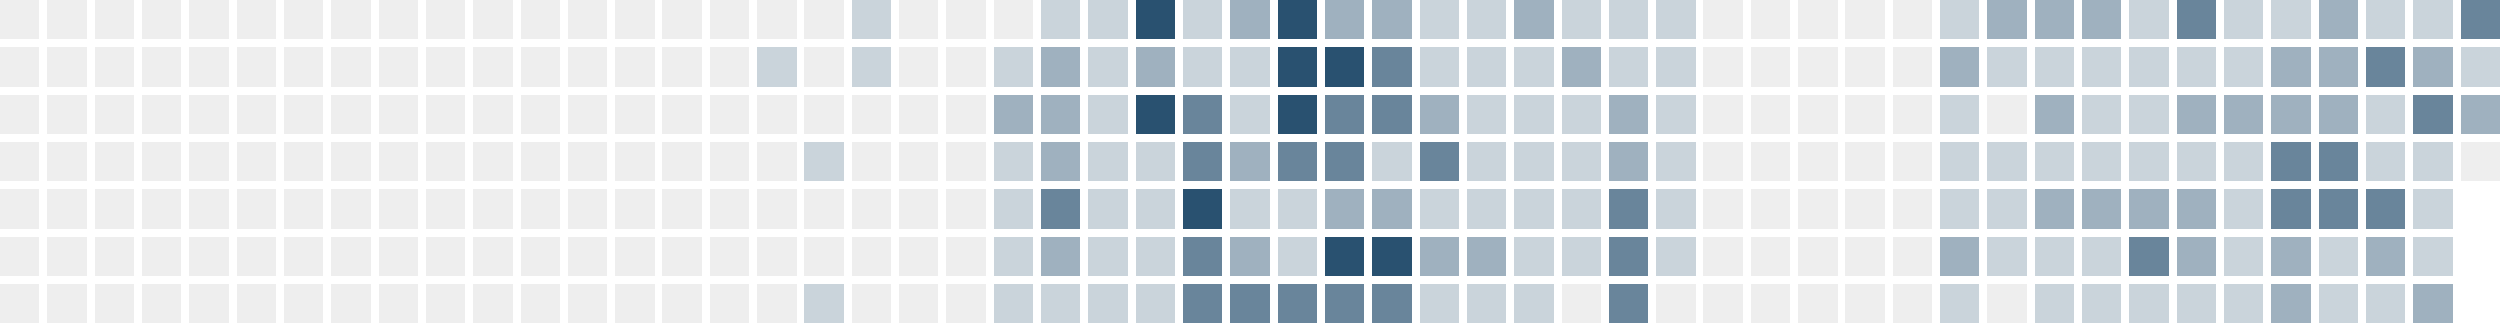
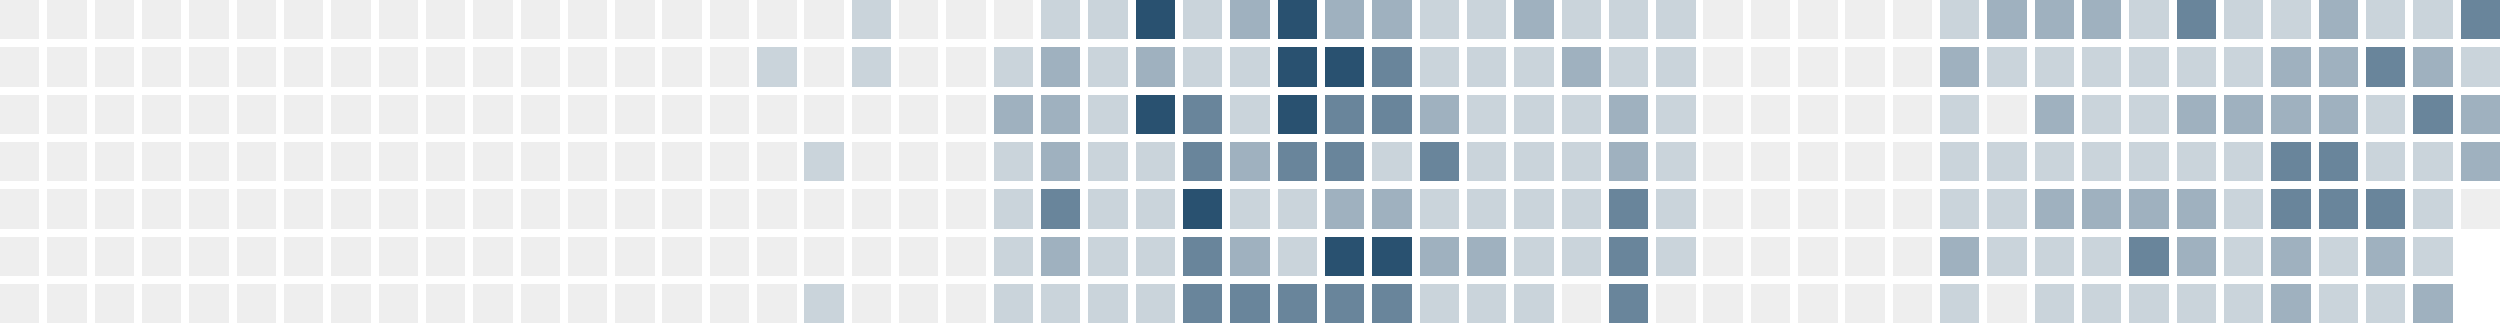
<svg xmlns="http://www.w3.org/2000/svg" version="1.1" width="634.0" height="82.0" viewBox="27.0 20.0 634.0 82.0">
  <rect style="fill:#eeeeee;shape-rendering:crispedges" data-score="0" data-date="2025-06-22" x="27" y="20" width="10" height="10" />
  <rect style="fill:#eeeeee;shape-rendering:crispedges" data-score="0" data-date="2025-06-29" x="39" y="20" width="10" height="10" />
  <rect style="fill:#eeeeee;shape-rendering:crispedges" data-score="0" data-date="2025-07-06" x="51" y="20" width="10" height="10" />
  <rect style="fill:#eeeeee;shape-rendering:crispedges" data-score="0" data-date="2025-07-13" x="63" y="20" width="10" height="10" />
  <rect style="fill:#eeeeee;shape-rendering:crispedges" data-score="0" data-date="2025-07-20" x="75" y="20" width="10" height="10" />
  <rect style="fill:#eeeeee;shape-rendering:crispedges" data-score="0" data-date="2025-07-27" x="87" y="20" width="10" height="10" />
  <rect style="fill:#eeeeee;shape-rendering:crispedges" data-score="0" data-date="2025-08-03" x="99" y="20" width="10" height="10" />
  <rect style="fill:#eeeeee;shape-rendering:crispedges" data-score="0" data-date="2025-08-10" x="111" y="20" width="10" height="10" />
  <rect style="fill:#eeeeee;shape-rendering:crispedges" data-score="0" data-date="2025-08-17" x="123" y="20" width="10" height="10" />
  <rect style="fill:#eeeeee;shape-rendering:crispedges" data-score="0" data-date="2025-08-24" x="135" y="20" width="10" height="10" />
  <rect style="fill:#eeeeee;shape-rendering:crispedges" data-score="0" data-date="2025-08-31" x="147" y="20" width="10" height="10" />
  <rect style="fill:#eeeeee;shape-rendering:crispedges" data-score="0" data-date="2025-09-07" x="159" y="20" width="10" height="10" />
  <rect style="fill:#eeeeee;shape-rendering:crispedges" data-score="0" data-date="2025-09-14" x="171" y="20" width="10" height="10" />
  <rect style="fill:#eeeeee;shape-rendering:crispedges" data-score="0" data-date="2025-09-21" x="183" y="20" width="10" height="10" />
  <rect style="fill:#eeeeee;shape-rendering:crispedges" data-score="0" data-date="2025-09-28" x="195" y="20" width="10" height="10" />
  <rect style="fill:#eeeeee;shape-rendering:crispedges" data-score="0" data-date="2025-10-05" x="207" y="20" width="10" height="10" />
  <rect style="fill:#eeeeee;shape-rendering:crispedges" data-score="0" data-date="2025-10-12" x="219" y="20" width="10" height="10" />
  <rect style="fill:#eeeeee;shape-rendering:crispedges" data-score="0" data-date="2025-10-19" x="231" y="20" width="10" height="10" />
  <rect style="fill:#cad4db;shape-rendering:crispedges" data-score="1" data-date="2025-10-26" x="243" y="20" width="10" height="10" />
  <rect style="fill:#eeeeee;shape-rendering:crispedges" data-score="0" data-date="2025-11-02" x="255" y="20" width="10" height="10" />
  <rect style="fill:#eeeeee;shape-rendering:crispedges" data-score="0" data-date="2025-11-09" x="267" y="20" width="10" height="10" />
  <rect style="fill:#eeeeee;shape-rendering:crispedges" data-score="0" data-date="2025-11-16" x="279" y="20" width="10" height="10" />
  <rect style="fill:#cad4db;shape-rendering:crispedges" data-score="1" data-date="2025-11-23" x="291" y="20" width="10" height="10" />
  <rect style="fill:#cad4db;shape-rendering:crispedges" data-score="1" data-date="2025-11-30" x="303" y="20" width="10" height="10" />
  <rect style="fill:#295170;shape-rendering:crispedges" data-score="4" data-date="2025-12-07" x="315" y="20" width="10" height="10" />
  <rect style="fill:#cad4db;shape-rendering:crispedges" data-score="1" data-date="2025-12-14" x="327" y="20" width="10" height="10" />
  <rect style="fill:#9fb1bf;shape-rendering:crispedges" data-score="2" data-date="2025-12-21" x="339" y="20" width="10" height="10" />
  <rect style="fill:#295170;shape-rendering:crispedges" data-score="4" data-date="2025-12-28" x="351" y="20" width="10" height="10" />
  <rect style="fill:#9fb1bf;shape-rendering:crispedges" data-score="2" data-date="2026-01-04" x="363" y="20" width="10" height="10" />
  <rect style="fill:#9fb1bf;shape-rendering:crispedges" data-score="2" data-date="2026-01-11" x="375" y="20" width="10" height="10" />
  <rect style="fill:#cad4db;shape-rendering:crispedges" data-score="1" data-date="2026-01-18" x="387" y="20" width="10" height="10" />
  <rect style="fill:#cad4db;shape-rendering:crispedges" data-score="1" data-date="2026-01-25" x="399" y="20" width="10" height="10" />
  <rect style="fill:#9fb1bf;shape-rendering:crispedges" data-score="2" data-date="2026-02-01" x="411" y="20" width="10" height="10" />
  <rect style="fill:#cad4db;shape-rendering:crispedges" data-score="1" data-date="2026-02-08" x="423" y="20" width="10" height="10" />
  <rect style="fill:#cad4db;shape-rendering:crispedges" data-score="1" data-date="2026-02-15" x="435" y="20" width="10" height="10" />
  <rect style="fill:#cad4db;shape-rendering:crispedges" data-score="1" data-date="2026-02-22" x="447" y="20" width="10" height="10" />
  <rect style="fill:#eeeeee;shape-rendering:crispedges" data-score="0" data-date="2026-03-01" x="459" y="20" width="10" height="10" />
  <rect style="fill:#eeeeee;shape-rendering:crispedges" data-score="0" data-date="2026-03-08" x="471" y="20" width="10" height="10" />
  <rect style="fill:#eeeeee;shape-rendering:crispedges" data-score="0" data-date="2026-03-15" x="483" y="20" width="10" height="10" />
  <rect style="fill:#eeeeee;shape-rendering:crispedges" data-score="0" data-date="2026-03-22" x="495" y="20" width="10" height="10" />
  <rect style="fill:#eeeeee;shape-rendering:crispedges" data-score="0" data-date="2026-03-29" x="507" y="20" width="10" height="10" />
  <rect style="fill:#cad4db;shape-rendering:crispedges" data-score="1" data-date="2026-04-05" x="519" y="20" width="10" height="10" />
  <rect style="fill:#9fb1bf;shape-rendering:crispedges" data-score="2" data-date="2026-04-12" x="531" y="20" width="10" height="10" />
  <rect style="fill:#9fb1bf;shape-rendering:crispedges" data-score="2" data-date="2026-04-19" x="543" y="20" width="10" height="10" />
  <rect style="fill:#9fb1bf;shape-rendering:crispedges" data-score="2" data-date="2026-04-26" x="555" y="20" width="10" height="10" />
  <rect style="fill:#cad4db;shape-rendering:crispedges" data-score="1" data-date="2026-05-03" x="567" y="20" width="10" height="10" />
  <rect style="fill:#69859b;shape-rendering:crispedges" data-score="3" data-date="2026-05-10" x="579" y="20" width="10" height="10" />
  <rect style="fill:#cad4db;shape-rendering:crispedges" data-score="1" data-date="2026-05-17" x="591" y="20" width="10" height="10" />
  <rect style="fill:#cad4db;shape-rendering:crispedges" data-score="1" data-date="2026-05-24" x="603" y="20" width="10" height="10" />
  <rect style="fill:#9fb1bf;shape-rendering:crispedges" data-score="2" data-date="2026-05-31" x="615" y="20" width="10" height="10" />
  <rect style="fill:#cad4db;shape-rendering:crispedges" data-score="1" data-date="2026-06-07" x="627" y="20" width="10" height="10" />
  <rect style="fill:#cad4db;shape-rendering:crispedges" data-score="1" data-date="2026-06-14" x="639" y="20" width="10" height="10" />
  <rect style="fill:#69859b;shape-rendering:crispedges" data-score="3" data-date="2026-06-21" x="651" y="20" width="10" height="10" />
  <rect style="fill:#eeeeee;shape-rendering:crispedges" data-score="0" data-date="2025-06-23" x="27" y="32" width="10" height="10" />
  <rect style="fill:#eeeeee;shape-rendering:crispedges" data-score="0" data-date="2025-06-30" x="39" y="32" width="10" height="10" />
  <rect style="fill:#eeeeee;shape-rendering:crispedges" data-score="0" data-date="2025-07-07" x="51" y="32" width="10" height="10" />
  <rect style="fill:#eeeeee;shape-rendering:crispedges" data-score="0" data-date="2025-07-14" x="63" y="32" width="10" height="10" />
  <rect style="fill:#eeeeee;shape-rendering:crispedges" data-score="0" data-date="2025-07-21" x="75" y="32" width="10" height="10" />
  <rect style="fill:#eeeeee;shape-rendering:crispedges" data-score="0" data-date="2025-07-28" x="87" y="32" width="10" height="10" />
  <rect style="fill:#eeeeee;shape-rendering:crispedges" data-score="0" data-date="2025-08-04" x="99" y="32" width="10" height="10" />
  <rect style="fill:#eeeeee;shape-rendering:crispedges" data-score="0" data-date="2025-08-11" x="111" y="32" width="10" height="10" />
  <rect style="fill:#eeeeee;shape-rendering:crispedges" data-score="0" data-date="2025-08-18" x="123" y="32" width="10" height="10" />
  <rect style="fill:#eeeeee;shape-rendering:crispedges" data-score="0" data-date="2025-08-25" x="135" y="32" width="10" height="10" />
  <rect style="fill:#eeeeee;shape-rendering:crispedges" data-score="0" data-date="2025-09-01" x="147" y="32" width="10" height="10" />
  <rect style="fill:#eeeeee;shape-rendering:crispedges" data-score="0" data-date="2025-09-08" x="159" y="32" width="10" height="10" />
  <rect style="fill:#eeeeee;shape-rendering:crispedges" data-score="0" data-date="2025-09-15" x="171" y="32" width="10" height="10" />
  <rect style="fill:#eeeeee;shape-rendering:crispedges" data-score="0" data-date="2025-09-22" x="183" y="32" width="10" height="10" />
  <rect style="fill:#eeeeee;shape-rendering:crispedges" data-score="0" data-date="2025-09-29" x="195" y="32" width="10" height="10" />
  <rect style="fill:#eeeeee;shape-rendering:crispedges" data-score="0" data-date="2025-10-06" x="207" y="32" width="10" height="10" />
  <rect style="fill:#cad4db;shape-rendering:crispedges" data-score="1" data-date="2025-10-13" x="219" y="32" width="10" height="10" />
  <rect style="fill:#eeeeee;shape-rendering:crispedges" data-score="0" data-date="2025-10-20" x="231" y="32" width="10" height="10" />
  <rect style="fill:#cad4db;shape-rendering:crispedges" data-score="1" data-date="2025-10-27" x="243" y="32" width="10" height="10" />
  <rect style="fill:#eeeeee;shape-rendering:crispedges" data-score="0" data-date="2025-11-03" x="255" y="32" width="10" height="10" />
  <rect style="fill:#eeeeee;shape-rendering:crispedges" data-score="0" data-date="2025-11-10" x="267" y="32" width="10" height="10" />
  <rect style="fill:#cad4db;shape-rendering:crispedges" data-score="1" data-date="2025-11-17" x="279" y="32" width="10" height="10" />
  <rect style="fill:#9fb1bf;shape-rendering:crispedges" data-score="2" data-date="2025-11-24" x="291" y="32" width="10" height="10" />
  <rect style="fill:#cad4db;shape-rendering:crispedges" data-score="1" data-date="2025-12-01" x="303" y="32" width="10" height="10" />
  <rect style="fill:#9fb1bf;shape-rendering:crispedges" data-score="2" data-date="2025-12-08" x="315" y="32" width="10" height="10" />
  <rect style="fill:#cad4db;shape-rendering:crispedges" data-score="1" data-date="2025-12-15" x="327" y="32" width="10" height="10" />
  <rect style="fill:#cad4db;shape-rendering:crispedges" data-score="1" data-date="2025-12-22" x="339" y="32" width="10" height="10" />
  <rect style="fill:#295170;shape-rendering:crispedges" data-score="4" data-date="2025-12-29" x="351" y="32" width="10" height="10" />
  <rect style="fill:#295170;shape-rendering:crispedges" data-score="4" data-date="2026-01-05" x="363" y="32" width="10" height="10" />
  <rect style="fill:#69859b;shape-rendering:crispedges" data-score="3" data-date="2026-01-12" x="375" y="32" width="10" height="10" />
  <rect style="fill:#cad4db;shape-rendering:crispedges" data-score="1" data-date="2026-01-19" x="387" y="32" width="10" height="10" />
  <rect style="fill:#cad4db;shape-rendering:crispedges" data-score="1" data-date="2026-01-26" x="399" y="32" width="10" height="10" />
  <rect style="fill:#cad4db;shape-rendering:crispedges" data-score="1" data-date="2026-02-02" x="411" y="32" width="10" height="10" />
  <rect style="fill:#9fb1bf;shape-rendering:crispedges" data-score="2" data-date="2026-02-09" x="423" y="32" width="10" height="10" />
  <rect style="fill:#cad4db;shape-rendering:crispedges" data-score="1" data-date="2026-02-16" x="435" y="32" width="10" height="10" />
  <rect style="fill:#cad4db;shape-rendering:crispedges" data-score="1" data-date="2026-02-23" x="447" y="32" width="10" height="10" />
  <rect style="fill:#eeeeee;shape-rendering:crispedges" data-score="0" data-date="2026-03-02" x="459" y="32" width="10" height="10" />
  <rect style="fill:#eeeeee;shape-rendering:crispedges" data-score="0" data-date="2026-03-09" x="471" y="32" width="10" height="10" />
  <rect style="fill:#eeeeee;shape-rendering:crispedges" data-score="0" data-date="2026-03-16" x="483" y="32" width="10" height="10" />
  <rect style="fill:#eeeeee;shape-rendering:crispedges" data-score="0" data-date="2026-03-23" x="495" y="32" width="10" height="10" />
  <rect style="fill:#eeeeee;shape-rendering:crispedges" data-score="0" data-date="2026-03-30" x="507" y="32" width="10" height="10" />
  <rect style="fill:#9fb1bf;shape-rendering:crispedges" data-score="2" data-date="2026-04-06" x="519" y="32" width="10" height="10" />
  <rect style="fill:#cad4db;shape-rendering:crispedges" data-score="1" data-date="2026-04-13" x="531" y="32" width="10" height="10" />
  <rect style="fill:#cad4db;shape-rendering:crispedges" data-score="1" data-date="2026-04-20" x="543" y="32" width="10" height="10" />
  <rect style="fill:#cad4db;shape-rendering:crispedges" data-score="1" data-date="2026-04-27" x="555" y="32" width="10" height="10" />
  <rect style="fill:#cad4db;shape-rendering:crispedges" data-score="1" data-date="2026-05-04" x="567" y="32" width="10" height="10" />
  <rect style="fill:#cad4db;shape-rendering:crispedges" data-score="1" data-date="2026-05-11" x="579" y="32" width="10" height="10" />
  <rect style="fill:#cad4db;shape-rendering:crispedges" data-score="1" data-date="2026-05-18" x="591" y="32" width="10" height="10" />
  <rect style="fill:#9fb1bf;shape-rendering:crispedges" data-score="2" data-date="2026-05-25" x="603" y="32" width="10" height="10" />
  <rect style="fill:#9fb1bf;shape-rendering:crispedges" data-score="2" data-date="2026-06-01" x="615" y="32" width="10" height="10" />
  <rect style="fill:#69859b;shape-rendering:crispedges" data-score="3" data-date="2026-06-08" x="627" y="32" width="10" height="10" />
  <rect style="fill:#9fb1bf;shape-rendering:crispedges" data-score="2" data-date="2026-06-15" x="639" y="32" width="10" height="10" />
  <rect style="fill:#cad4db;shape-rendering:crispedges" data-score="1" data-date="2026-06-22" x="651" y="32" width="10" height="10" />
  <rect style="fill:#eeeeee;shape-rendering:crispedges" data-score="0" data-date="2025-06-24" x="27" y="44" width="10" height="10" />
  <rect style="fill:#eeeeee;shape-rendering:crispedges" data-score="0" data-date="2025-07-01" x="39" y="44" width="10" height="10" />
  <rect style="fill:#eeeeee;shape-rendering:crispedges" data-score="0" data-date="2025-07-08" x="51" y="44" width="10" height="10" />
  <rect style="fill:#eeeeee;shape-rendering:crispedges" data-score="0" data-date="2025-07-15" x="63" y="44" width="10" height="10" />
  <rect style="fill:#eeeeee;shape-rendering:crispedges" data-score="0" data-date="2025-07-22" x="75" y="44" width="10" height="10" />
  <rect style="fill:#eeeeee;shape-rendering:crispedges" data-score="0" data-date="2025-07-29" x="87" y="44" width="10" height="10" />
  <rect style="fill:#eeeeee;shape-rendering:crispedges" data-score="0" data-date="2025-08-05" x="99" y="44" width="10" height="10" />
  <rect style="fill:#eeeeee;shape-rendering:crispedges" data-score="0" data-date="2025-08-12" x="111" y="44" width="10" height="10" />
  <rect style="fill:#eeeeee;shape-rendering:crispedges" data-score="0" data-date="2025-08-19" x="123" y="44" width="10" height="10" />
  <rect style="fill:#eeeeee;shape-rendering:crispedges" data-score="0" data-date="2025-08-26" x="135" y="44" width="10" height="10" />
  <rect style="fill:#eeeeee;shape-rendering:crispedges" data-score="0" data-date="2025-09-02" x="147" y="44" width="10" height="10" />
  <rect style="fill:#eeeeee;shape-rendering:crispedges" data-score="0" data-date="2025-09-09" x="159" y="44" width="10" height="10" />
  <rect style="fill:#eeeeee;shape-rendering:crispedges" data-score="0" data-date="2025-09-16" x="171" y="44" width="10" height="10" />
  <rect style="fill:#eeeeee;shape-rendering:crispedges" data-score="0" data-date="2025-09-23" x="183" y="44" width="10" height="10" />
  <rect style="fill:#eeeeee;shape-rendering:crispedges" data-score="0" data-date="2025-09-30" x="195" y="44" width="10" height="10" />
  <rect style="fill:#eeeeee;shape-rendering:crispedges" data-score="0" data-date="2025-10-07" x="207" y="44" width="10" height="10" />
  <rect style="fill:#eeeeee;shape-rendering:crispedges" data-score="0" data-date="2025-10-14" x="219" y="44" width="10" height="10" />
  <rect style="fill:#eeeeee;shape-rendering:crispedges" data-score="0" data-date="2025-10-21" x="231" y="44" width="10" height="10" />
  <rect style="fill:#eeeeee;shape-rendering:crispedges" data-score="0" data-date="2025-10-28" x="243" y="44" width="10" height="10" />
  <rect style="fill:#eeeeee;shape-rendering:crispedges" data-score="0" data-date="2025-11-04" x="255" y="44" width="10" height="10" />
  <rect style="fill:#eeeeee;shape-rendering:crispedges" data-score="0" data-date="2025-11-11" x="267" y="44" width="10" height="10" />
  <rect style="fill:#9fb1bf;shape-rendering:crispedges" data-score="2" data-date="2025-11-18" x="279" y="44" width="10" height="10" />
  <rect style="fill:#9fb1bf;shape-rendering:crispedges" data-score="2" data-date="2025-11-25" x="291" y="44" width="10" height="10" />
  <rect style="fill:#cad4db;shape-rendering:crispedges" data-score="1" data-date="2025-12-02" x="303" y="44" width="10" height="10" />
  <rect style="fill:#295170;shape-rendering:crispedges" data-score="4" data-date="2025-12-09" x="315" y="44" width="10" height="10" />
  <rect style="fill:#69859b;shape-rendering:crispedges" data-score="3" data-date="2025-12-16" x="327" y="44" width="10" height="10" />
  <rect style="fill:#cad4db;shape-rendering:crispedges" data-score="1" data-date="2025-12-23" x="339" y="44" width="10" height="10" />
  <rect style="fill:#295170;shape-rendering:crispedges" data-score="4" data-date="2025-12-30" x="351" y="44" width="10" height="10" />
  <rect style="fill:#69859b;shape-rendering:crispedges" data-score="3" data-date="2026-01-06" x="363" y="44" width="10" height="10" />
  <rect style="fill:#69859b;shape-rendering:crispedges" data-score="3" data-date="2026-01-13" x="375" y="44" width="10" height="10" />
  <rect style="fill:#9fb1bf;shape-rendering:crispedges" data-score="2" data-date="2026-01-20" x="387" y="44" width="10" height="10" />
  <rect style="fill:#cad4db;shape-rendering:crispedges" data-score="1" data-date="2026-01-27" x="399" y="44" width="10" height="10" />
  <rect style="fill:#cad4db;shape-rendering:crispedges" data-score="1" data-date="2026-02-03" x="411" y="44" width="10" height="10" />
  <rect style="fill:#cad4db;shape-rendering:crispedges" data-score="1" data-date="2026-02-10" x="423" y="44" width="10" height="10" />
  <rect style="fill:#9fb1bf;shape-rendering:crispedges" data-score="2" data-date="2026-02-17" x="435" y="44" width="10" height="10" />
  <rect style="fill:#cad4db;shape-rendering:crispedges" data-score="1" data-date="2026-02-24" x="447" y="44" width="10" height="10" />
  <rect style="fill:#eeeeee;shape-rendering:crispedges" data-score="0" data-date="2026-03-03" x="459" y="44" width="10" height="10" />
  <rect style="fill:#eeeeee;shape-rendering:crispedges" data-score="0" data-date="2026-03-10" x="471" y="44" width="10" height="10" />
  <rect style="fill:#eeeeee;shape-rendering:crispedges" data-score="0" data-date="2026-03-17" x="483" y="44" width="10" height="10" />
  <rect style="fill:#eeeeee;shape-rendering:crispedges" data-score="0" data-date="2026-03-24" x="495" y="44" width="10" height="10" />
  <rect style="fill:#eeeeee;shape-rendering:crispedges" data-score="0" data-date="2026-03-31" x="507" y="44" width="10" height="10" />
  <rect style="fill:#cad4db;shape-rendering:crispedges" data-score="1" data-date="2026-04-07" x="519" y="44" width="10" height="10" />
  <rect style="fill:#eeeeee;shape-rendering:crispedges" data-score="0" data-date="2026-04-14" x="531" y="44" width="10" height="10" />
  <rect style="fill:#9fb1bf;shape-rendering:crispedges" data-score="2" data-date="2026-04-21" x="543" y="44" width="10" height="10" />
  <rect style="fill:#cad4db;shape-rendering:crispedges" data-score="1" data-date="2026-04-28" x="555" y="44" width="10" height="10" />
  <rect style="fill:#cad4db;shape-rendering:crispedges" data-score="1" data-date="2026-05-05" x="567" y="44" width="10" height="10" />
  <rect style="fill:#9fb1bf;shape-rendering:crispedges" data-score="2" data-date="2026-05-12" x="579" y="44" width="10" height="10" />
  <rect style="fill:#9fb1bf;shape-rendering:crispedges" data-score="2" data-date="2026-05-19" x="591" y="44" width="10" height="10" />
  <rect style="fill:#9fb1bf;shape-rendering:crispedges" data-score="2" data-date="2026-05-26" x="603" y="44" width="10" height="10" />
  <rect style="fill:#9fb1bf;shape-rendering:crispedges" data-score="2" data-date="2026-06-02" x="615" y="44" width="10" height="10" />
  <rect style="fill:#cad4db;shape-rendering:crispedges" data-score="1" data-date="2026-06-09" x="627" y="44" width="10" height="10" />
  <rect style="fill:#69859b;shape-rendering:crispedges" data-score="3" data-date="2026-06-16" x="639" y="44" width="10" height="10" />
  <rect style="fill:#9fb1bf;shape-rendering:crispedges" data-score="2" data-date="2026-06-23" x="651" y="44" width="10" height="10" />
  <rect style="fill:#eeeeee;shape-rendering:crispedges" data-score="0" data-date="2025-06-25" x="27" y="56" width="10" height="10" />
  <rect style="fill:#eeeeee;shape-rendering:crispedges" data-score="0" data-date="2025-07-02" x="39" y="56" width="10" height="10" />
  <rect style="fill:#eeeeee;shape-rendering:crispedges" data-score="0" data-date="2025-07-09" x="51" y="56" width="10" height="10" />
  <rect style="fill:#eeeeee;shape-rendering:crispedges" data-score="0" data-date="2025-07-16" x="63" y="56" width="10" height="10" />
  <rect style="fill:#eeeeee;shape-rendering:crispedges" data-score="0" data-date="2025-07-23" x="75" y="56" width="10" height="10" />
  <rect style="fill:#eeeeee;shape-rendering:crispedges" data-score="0" data-date="2025-07-30" x="87" y="56" width="10" height="10" />
  <rect style="fill:#eeeeee;shape-rendering:crispedges" data-score="0" data-date="2025-08-06" x="99" y="56" width="10" height="10" />
  <rect style="fill:#eeeeee;shape-rendering:crispedges" data-score="0" data-date="2025-08-13" x="111" y="56" width="10" height="10" />
  <rect style="fill:#eeeeee;shape-rendering:crispedges" data-score="0" data-date="2025-08-20" x="123" y="56" width="10" height="10" />
  <rect style="fill:#eeeeee;shape-rendering:crispedges" data-score="0" data-date="2025-08-27" x="135" y="56" width="10" height="10" />
  <rect style="fill:#eeeeee;shape-rendering:crispedges" data-score="0" data-date="2025-09-03" x="147" y="56" width="10" height="10" />
  <rect style="fill:#eeeeee;shape-rendering:crispedges" data-score="0" data-date="2025-09-10" x="159" y="56" width="10" height="10" />
  <rect style="fill:#eeeeee;shape-rendering:crispedges" data-score="0" data-date="2025-09-17" x="171" y="56" width="10" height="10" />
  <rect style="fill:#eeeeee;shape-rendering:crispedges" data-score="0" data-date="2025-09-24" x="183" y="56" width="10" height="10" />
  <rect style="fill:#eeeeee;shape-rendering:crispedges" data-score="0" data-date="2025-10-01" x="195" y="56" width="10" height="10" />
  <rect style="fill:#eeeeee;shape-rendering:crispedges" data-score="0" data-date="2025-10-08" x="207" y="56" width="10" height="10" />
  <rect style="fill:#eeeeee;shape-rendering:crispedges" data-score="0" data-date="2025-10-15" x="219" y="56" width="10" height="10" />
  <rect style="fill:#cad4db;shape-rendering:crispedges" data-score="1" data-date="2025-10-22" x="231" y="56" width="10" height="10" />
  <rect style="fill:#eeeeee;shape-rendering:crispedges" data-score="0" data-date="2025-10-29" x="243" y="56" width="10" height="10" />
  <rect style="fill:#eeeeee;shape-rendering:crispedges" data-score="0" data-date="2025-11-05" x="255" y="56" width="10" height="10" />
  <rect style="fill:#eeeeee;shape-rendering:crispedges" data-score="0" data-date="2025-11-12" x="267" y="56" width="10" height="10" />
  <rect style="fill:#cad4db;shape-rendering:crispedges" data-score="1" data-date="2025-11-19" x="279" y="56" width="10" height="10" />
  <rect style="fill:#9fb1bf;shape-rendering:crispedges" data-score="2" data-date="2025-11-26" x="291" y="56" width="10" height="10" />
  <rect style="fill:#cad4db;shape-rendering:crispedges" data-score="1" data-date="2025-12-03" x="303" y="56" width="10" height="10" />
  <rect style="fill:#cad4db;shape-rendering:crispedges" data-score="1" data-date="2025-12-10" x="315" y="56" width="10" height="10" />
  <rect style="fill:#69859b;shape-rendering:crispedges" data-score="3" data-date="2025-12-17" x="327" y="56" width="10" height="10" />
  <rect style="fill:#9fb1bf;shape-rendering:crispedges" data-score="2" data-date="2025-12-24" x="339" y="56" width="10" height="10" />
  <rect style="fill:#69859b;shape-rendering:crispedges" data-score="3" data-date="2025-12-31" x="351" y="56" width="10" height="10" />
  <rect style="fill:#69859b;shape-rendering:crispedges" data-score="3" data-date="2026-01-07" x="363" y="56" width="10" height="10" />
  <rect style="fill:#cad4db;shape-rendering:crispedges" data-score="1" data-date="2026-01-14" x="375" y="56" width="10" height="10" />
  <rect style="fill:#69859b;shape-rendering:crispedges" data-score="3" data-date="2026-01-21" x="387" y="56" width="10" height="10" />
  <rect style="fill:#cad4db;shape-rendering:crispedges" data-score="1" data-date="2026-01-28" x="399" y="56" width="10" height="10" />
  <rect style="fill:#cad4db;shape-rendering:crispedges" data-score="1" data-date="2026-02-04" x="411" y="56" width="10" height="10" />
  <rect style="fill:#cad4db;shape-rendering:crispedges" data-score="1" data-date="2026-02-11" x="423" y="56" width="10" height="10" />
  <rect style="fill:#9fb1bf;shape-rendering:crispedges" data-score="2" data-date="2026-02-18" x="435" y="56" width="10" height="10" />
  <rect style="fill:#cad4db;shape-rendering:crispedges" data-score="1" data-date="2026-02-25" x="447" y="56" width="10" height="10" />
  <rect style="fill:#eeeeee;shape-rendering:crispedges" data-score="0" data-date="2026-03-04" x="459" y="56" width="10" height="10" />
  <rect style="fill:#eeeeee;shape-rendering:crispedges" data-score="0" data-date="2026-03-11" x="471" y="56" width="10" height="10" />
  <rect style="fill:#eeeeee;shape-rendering:crispedges" data-score="0" data-date="2026-03-18" x="483" y="56" width="10" height="10" />
  <rect style="fill:#eeeeee;shape-rendering:crispedges" data-score="0" data-date="2026-03-25" x="495" y="56" width="10" height="10" />
  <rect style="fill:#eeeeee;shape-rendering:crispedges" data-score="0" data-date="2026-04-01" x="507" y="56" width="10" height="10" />
  <rect style="fill:#cad4db;shape-rendering:crispedges" data-score="1" data-date="2026-04-08" x="519" y="56" width="10" height="10" />
  <rect style="fill:#cad4db;shape-rendering:crispedges" data-score="1" data-date="2026-04-15" x="531" y="56" width="10" height="10" />
  <rect style="fill:#cad4db;shape-rendering:crispedges" data-score="1" data-date="2026-04-22" x="543" y="56" width="10" height="10" />
  <rect style="fill:#cad4db;shape-rendering:crispedges" data-score="1" data-date="2026-04-29" x="555" y="56" width="10" height="10" />
  <rect style="fill:#cad4db;shape-rendering:crispedges" data-score="1" data-date="2026-05-06" x="567" y="56" width="10" height="10" />
  <rect style="fill:#cad4db;shape-rendering:crispedges" data-score="1" data-date="2026-05-13" x="579" y="56" width="10" height="10" />
  <rect style="fill:#cad4db;shape-rendering:crispedges" data-score="1" data-date="2026-05-20" x="591" y="56" width="10" height="10" />
  <rect style="fill:#69859b;shape-rendering:crispedges" data-score="3" data-date="2026-05-27" x="603" y="56" width="10" height="10" />
  <rect style="fill:#69859b;shape-rendering:crispedges" data-score="3" data-date="2026-06-03" x="615" y="56" width="10" height="10" />
  <rect style="fill:#cad4db;shape-rendering:crispedges" data-score="1" data-date="2026-06-10" x="627" y="56" width="10" height="10" />
  <rect style="fill:#cad4db;shape-rendering:crispedges" data-score="1" data-date="2026-06-17" x="639" y="56" width="10" height="10" />
-   <rect style="fill:#eeeeee;shape-rendering:crispedges" data-score="0" data-date="2026-06-24" x="651" y="56" width="10" height="10" />
+   <rect style="fill:#9fb1bf;shape-rendering:crispedges" data-score="2" data-date="2026-06-24" x="651" y="56" width="10" height="10" />
  <rect style="fill:#eeeeee;shape-rendering:crispedges" data-score="0" data-date="2025-06-26" x="27" y="68" width="10" height="10" />
  <rect style="fill:#eeeeee;shape-rendering:crispedges" data-score="0" data-date="2025-07-03" x="39" y="68" width="10" height="10" />
  <rect style="fill:#eeeeee;shape-rendering:crispedges" data-score="0" data-date="2025-07-10" x="51" y="68" width="10" height="10" />
  <rect style="fill:#eeeeee;shape-rendering:crispedges" data-score="0" data-date="2025-07-17" x="63" y="68" width="10" height="10" />
  <rect style="fill:#eeeeee;shape-rendering:crispedges" data-score="0" data-date="2025-07-24" x="75" y="68" width="10" height="10" />
  <rect style="fill:#eeeeee;shape-rendering:crispedges" data-score="0" data-date="2025-07-31" x="87" y="68" width="10" height="10" />
  <rect style="fill:#eeeeee;shape-rendering:crispedges" data-score="0" data-date="2025-08-07" x="99" y="68" width="10" height="10" />
  <rect style="fill:#eeeeee;shape-rendering:crispedges" data-score="0" data-date="2025-08-14" x="111" y="68" width="10" height="10" />
  <rect style="fill:#eeeeee;shape-rendering:crispedges" data-score="0" data-date="2025-08-21" x="123" y="68" width="10" height="10" />
  <rect style="fill:#eeeeee;shape-rendering:crispedges" data-score="0" data-date="2025-08-28" x="135" y="68" width="10" height="10" />
  <rect style="fill:#eeeeee;shape-rendering:crispedges" data-score="0" data-date="2025-09-04" x="147" y="68" width="10" height="10" />
  <rect style="fill:#eeeeee;shape-rendering:crispedges" data-score="0" data-date="2025-09-11" x="159" y="68" width="10" height="10" />
  <rect style="fill:#eeeeee;shape-rendering:crispedges" data-score="0" data-date="2025-09-18" x="171" y="68" width="10" height="10" />
  <rect style="fill:#eeeeee;shape-rendering:crispedges" data-score="0" data-date="2025-09-25" x="183" y="68" width="10" height="10" />
  <rect style="fill:#eeeeee;shape-rendering:crispedges" data-score="0" data-date="2025-10-02" x="195" y="68" width="10" height="10" />
  <rect style="fill:#eeeeee;shape-rendering:crispedges" data-score="0" data-date="2025-10-09" x="207" y="68" width="10" height="10" />
  <rect style="fill:#eeeeee;shape-rendering:crispedges" data-score="0" data-date="2025-10-16" x="219" y="68" width="10" height="10" />
  <rect style="fill:#eeeeee;shape-rendering:crispedges" data-score="0" data-date="2025-10-23" x="231" y="68" width="10" height="10" />
  <rect style="fill:#eeeeee;shape-rendering:crispedges" data-score="0" data-date="2025-10-30" x="243" y="68" width="10" height="10" />
  <rect style="fill:#eeeeee;shape-rendering:crispedges" data-score="0" data-date="2025-11-06" x="255" y="68" width="10" height="10" />
  <rect style="fill:#eeeeee;shape-rendering:crispedges" data-score="0" data-date="2025-11-13" x="267" y="68" width="10" height="10" />
  <rect style="fill:#cad4db;shape-rendering:crispedges" data-score="1" data-date="2025-11-20" x="279" y="68" width="10" height="10" />
  <rect style="fill:#69859b;shape-rendering:crispedges" data-score="3" data-date="2025-11-27" x="291" y="68" width="10" height="10" />
  <rect style="fill:#cad4db;shape-rendering:crispedges" data-score="1" data-date="2025-12-04" x="303" y="68" width="10" height="10" />
  <rect style="fill:#cad4db;shape-rendering:crispedges" data-score="1" data-date="2025-12-11" x="315" y="68" width="10" height="10" />
  <rect style="fill:#295170;shape-rendering:crispedges" data-score="4" data-date="2025-12-18" x="327" y="68" width="10" height="10" />
  <rect style="fill:#cad4db;shape-rendering:crispedges" data-score="1" data-date="2025-12-25" x="339" y="68" width="10" height="10" />
  <rect style="fill:#cad4db;shape-rendering:crispedges" data-score="1" data-date="2026-01-01" x="351" y="68" width="10" height="10" />
  <rect style="fill:#9fb1bf;shape-rendering:crispedges" data-score="2" data-date="2026-01-08" x="363" y="68" width="10" height="10" />
  <rect style="fill:#9fb1bf;shape-rendering:crispedges" data-score="2" data-date="2026-01-15" x="375" y="68" width="10" height="10" />
  <rect style="fill:#cad4db;shape-rendering:crispedges" data-score="1" data-date="2026-01-22" x="387" y="68" width="10" height="10" />
  <rect style="fill:#cad4db;shape-rendering:crispedges" data-score="1" data-date="2026-01-29" x="399" y="68" width="10" height="10" />
  <rect style="fill:#cad4db;shape-rendering:crispedges" data-score="1" data-date="2026-02-05" x="411" y="68" width="10" height="10" />
  <rect style="fill:#cad4db;shape-rendering:crispedges" data-score="1" data-date="2026-02-12" x="423" y="68" width="10" height="10" />
  <rect style="fill:#69859b;shape-rendering:crispedges" data-score="3" data-date="2026-02-19" x="435" y="68" width="10" height="10" />
  <rect style="fill:#cad4db;shape-rendering:crispedges" data-score="1" data-date="2026-02-26" x="447" y="68" width="10" height="10" />
  <rect style="fill:#eeeeee;shape-rendering:crispedges" data-score="0" data-date="2026-03-05" x="459" y="68" width="10" height="10" />
  <rect style="fill:#eeeeee;shape-rendering:crispedges" data-score="0" data-date="2026-03-12" x="471" y="68" width="10" height="10" />
  <rect style="fill:#eeeeee;shape-rendering:crispedges" data-score="0" data-date="2026-03-19" x="483" y="68" width="10" height="10" />
  <rect style="fill:#eeeeee;shape-rendering:crispedges" data-score="0" data-date="2026-03-26" x="495" y="68" width="10" height="10" />
  <rect style="fill:#eeeeee;shape-rendering:crispedges" data-score="0" data-date="2026-04-02" x="507" y="68" width="10" height="10" />
  <rect style="fill:#cad4db;shape-rendering:crispedges" data-score="1" data-date="2026-04-09" x="519" y="68" width="10" height="10" />
  <rect style="fill:#cad4db;shape-rendering:crispedges" data-score="1" data-date="2026-04-16" x="531" y="68" width="10" height="10" />
  <rect style="fill:#9fb1bf;shape-rendering:crispedges" data-score="2" data-date="2026-04-23" x="543" y="68" width="10" height="10" />
  <rect style="fill:#9fb1bf;shape-rendering:crispedges" data-score="2" data-date="2026-04-30" x="555" y="68" width="10" height="10" />
  <rect style="fill:#9fb1bf;shape-rendering:crispedges" data-score="2" data-date="2026-05-07" x="567" y="68" width="10" height="10" />
  <rect style="fill:#9fb1bf;shape-rendering:crispedges" data-score="2" data-date="2026-05-14" x="579" y="68" width="10" height="10" />
  <rect style="fill:#cad4db;shape-rendering:crispedges" data-score="1" data-date="2026-05-21" x="591" y="68" width="10" height="10" />
  <rect style="fill:#69859b;shape-rendering:crispedges" data-score="3" data-date="2026-05-28" x="603" y="68" width="10" height="10" />
  <rect style="fill:#69859b;shape-rendering:crispedges" data-score="3" data-date="2026-06-04" x="615" y="68" width="10" height="10" />
  <rect style="fill:#69859b;shape-rendering:crispedges" data-score="3" data-date="2026-06-11" x="627" y="68" width="10" height="10" />
  <rect style="fill:#cad4db;shape-rendering:crispedges" data-score="1" data-date="2026-06-18" x="639" y="68" width="10" height="10" />
+   <rect style="fill:#eeeeee;shape-rendering:crispedges" data-score="0" data-date="2026-06-25" x="651" y="68" width="10" height="10" />
  <rect style="fill:#eeeeee;shape-rendering:crispedges" data-score="0" data-date="2025-06-27" x="27" y="80" width="10" height="10" />
  <rect style="fill:#eeeeee;shape-rendering:crispedges" data-score="0" data-date="2025-07-04" x="39" y="80" width="10" height="10" />
  <rect style="fill:#eeeeee;shape-rendering:crispedges" data-score="0" data-date="2025-07-11" x="51" y="80" width="10" height="10" />
  <rect style="fill:#eeeeee;shape-rendering:crispedges" data-score="0" data-date="2025-07-18" x="63" y="80" width="10" height="10" />
  <rect style="fill:#eeeeee;shape-rendering:crispedges" data-score="0" data-date="2025-07-25" x="75" y="80" width="10" height="10" />
  <rect style="fill:#eeeeee;shape-rendering:crispedges" data-score="0" data-date="2025-08-01" x="87" y="80" width="10" height="10" />
  <rect style="fill:#eeeeee;shape-rendering:crispedges" data-score="0" data-date="2025-08-08" x="99" y="80" width="10" height="10" />
  <rect style="fill:#eeeeee;shape-rendering:crispedges" data-score="0" data-date="2025-08-15" x="111" y="80" width="10" height="10" />
  <rect style="fill:#eeeeee;shape-rendering:crispedges" data-score="0" data-date="2025-08-22" x="123" y="80" width="10" height="10" />
  <rect style="fill:#eeeeee;shape-rendering:crispedges" data-score="0" data-date="2025-08-29" x="135" y="80" width="10" height="10" />
  <rect style="fill:#eeeeee;shape-rendering:crispedges" data-score="0" data-date="2025-09-05" x="147" y="80" width="10" height="10" />
  <rect style="fill:#eeeeee;shape-rendering:crispedges" data-score="0" data-date="2025-09-12" x="159" y="80" width="10" height="10" />
  <rect style="fill:#eeeeee;shape-rendering:crispedges" data-score="0" data-date="2025-09-19" x="171" y="80" width="10" height="10" />
  <rect style="fill:#eeeeee;shape-rendering:crispedges" data-score="0" data-date="2025-09-26" x="183" y="80" width="10" height="10" />
  <rect style="fill:#eeeeee;shape-rendering:crispedges" data-score="0" data-date="2025-10-03" x="195" y="80" width="10" height="10" />
  <rect style="fill:#eeeeee;shape-rendering:crispedges" data-score="0" data-date="2025-10-10" x="207" y="80" width="10" height="10" />
  <rect style="fill:#eeeeee;shape-rendering:crispedges" data-score="0" data-date="2025-10-17" x="219" y="80" width="10" height="10" />
  <rect style="fill:#eeeeee;shape-rendering:crispedges" data-score="0" data-date="2025-10-24" x="231" y="80" width="10" height="10" />
  <rect style="fill:#eeeeee;shape-rendering:crispedges" data-score="0" data-date="2025-10-31" x="243" y="80" width="10" height="10" />
  <rect style="fill:#eeeeee;shape-rendering:crispedges" data-score="0" data-date="2025-11-07" x="255" y="80" width="10" height="10" />
  <rect style="fill:#eeeeee;shape-rendering:crispedges" data-score="0" data-date="2025-11-14" x="267" y="80" width="10" height="10" />
  <rect style="fill:#cad4db;shape-rendering:crispedges" data-score="1" data-date="2025-11-21" x="279" y="80" width="10" height="10" />
  <rect style="fill:#9fb1bf;shape-rendering:crispedges" data-score="2" data-date="2025-11-28" x="291" y="80" width="10" height="10" />
  <rect style="fill:#cad4db;shape-rendering:crispedges" data-score="1" data-date="2025-12-05" x="303" y="80" width="10" height="10" />
  <rect style="fill:#cad4db;shape-rendering:crispedges" data-score="1" data-date="2025-12-12" x="315" y="80" width="10" height="10" />
  <rect style="fill:#69859b;shape-rendering:crispedges" data-score="3" data-date="2025-12-19" x="327" y="80" width="10" height="10" />
  <rect style="fill:#9fb1bf;shape-rendering:crispedges" data-score="2" data-date="2025-12-26" x="339" y="80" width="10" height="10" />
  <rect style="fill:#cad4db;shape-rendering:crispedges" data-score="1" data-date="2026-01-02" x="351" y="80" width="10" height="10" />
  <rect style="fill:#295170;shape-rendering:crispedges" data-score="4" data-date="2026-01-09" x="363" y="80" width="10" height="10" />
  <rect style="fill:#295170;shape-rendering:crispedges" data-score="4" data-date="2026-01-16" x="375" y="80" width="10" height="10" />
  <rect style="fill:#9fb1bf;shape-rendering:crispedges" data-score="2" data-date="2026-01-23" x="387" y="80" width="10" height="10" />
  <rect style="fill:#9fb1bf;shape-rendering:crispedges" data-score="2" data-date="2026-01-30" x="399" y="80" width="10" height="10" />
  <rect style="fill:#cad4db;shape-rendering:crispedges" data-score="1" data-date="2026-02-06" x="411" y="80" width="10" height="10" />
  <rect style="fill:#cad4db;shape-rendering:crispedges" data-score="1" data-date="2026-02-13" x="423" y="80" width="10" height="10" />
  <rect style="fill:#69859b;shape-rendering:crispedges" data-score="3" data-date="2026-02-20" x="435" y="80" width="10" height="10" />
  <rect style="fill:#cad4db;shape-rendering:crispedges" data-score="1" data-date="2026-02-27" x="447" y="80" width="10" height="10" />
  <rect style="fill:#eeeeee;shape-rendering:crispedges" data-score="0" data-date="2026-03-06" x="459" y="80" width="10" height="10" />
  <rect style="fill:#eeeeee;shape-rendering:crispedges" data-score="0" data-date="2026-03-13" x="471" y="80" width="10" height="10" />
  <rect style="fill:#eeeeee;shape-rendering:crispedges" data-score="0" data-date="2026-03-20" x="483" y="80" width="10" height="10" />
  <rect style="fill:#eeeeee;shape-rendering:crispedges" data-score="0" data-date="2026-03-27" x="495" y="80" width="10" height="10" />
  <rect style="fill:#eeeeee;shape-rendering:crispedges" data-score="0" data-date="2026-04-03" x="507" y="80" width="10" height="10" />
  <rect style="fill:#9fb1bf;shape-rendering:crispedges" data-score="2" data-date="2026-04-10" x="519" y="80" width="10" height="10" />
  <rect style="fill:#cad4db;shape-rendering:crispedges" data-score="1" data-date="2026-04-17" x="531" y="80" width="10" height="10" />
  <rect style="fill:#cad4db;shape-rendering:crispedges" data-score="1" data-date="2026-04-24" x="543" y="80" width="10" height="10" />
  <rect style="fill:#cad4db;shape-rendering:crispedges" data-score="1" data-date="2026-05-01" x="555" y="80" width="10" height="10" />
  <rect style="fill:#69859b;shape-rendering:crispedges" data-score="3" data-date="2026-05-08" x="567" y="80" width="10" height="10" />
  <rect style="fill:#9fb1bf;shape-rendering:crispedges" data-score="2" data-date="2026-05-15" x="579" y="80" width="10" height="10" />
  <rect style="fill:#cad4db;shape-rendering:crispedges" data-score="1" data-date="2026-05-22" x="591" y="80" width="10" height="10" />
  <rect style="fill:#9fb1bf;shape-rendering:crispedges" data-score="2" data-date="2026-05-29" x="603" y="80" width="10" height="10" />
  <rect style="fill:#cad4db;shape-rendering:crispedges" data-score="1" data-date="2026-06-05" x="615" y="80" width="10" height="10" />
  <rect style="fill:#9fb1bf;shape-rendering:crispedges" data-score="2" data-date="2026-06-12" x="627" y="80" width="10" height="10" />
  <rect style="fill:#cad4db;shape-rendering:crispedges" data-score="1" data-date="2026-06-19" x="639" y="80" width="10" height="10" />
  <rect style="fill:#eeeeee;shape-rendering:crispedges" data-score="0" data-date="2025-06-28" x="27" y="92" width="10" height="10" />
  <rect style="fill:#eeeeee;shape-rendering:crispedges" data-score="0" data-date="2025-07-05" x="39" y="92" width="10" height="10" />
  <rect style="fill:#eeeeee;shape-rendering:crispedges" data-score="0" data-date="2025-07-12" x="51" y="92" width="10" height="10" />
  <rect style="fill:#eeeeee;shape-rendering:crispedges" data-score="0" data-date="2025-07-19" x="63" y="92" width="10" height="10" />
  <rect style="fill:#eeeeee;shape-rendering:crispedges" data-score="0" data-date="2025-07-26" x="75" y="92" width="10" height="10" />
  <rect style="fill:#eeeeee;shape-rendering:crispedges" data-score="0" data-date="2025-08-02" x="87" y="92" width="10" height="10" />
  <rect style="fill:#eeeeee;shape-rendering:crispedges" data-score="0" data-date="2025-08-09" x="99" y="92" width="10" height="10" />
  <rect style="fill:#eeeeee;shape-rendering:crispedges" data-score="0" data-date="2025-08-16" x="111" y="92" width="10" height="10" />
  <rect style="fill:#eeeeee;shape-rendering:crispedges" data-score="0" data-date="2025-08-23" x="123" y="92" width="10" height="10" />
  <rect style="fill:#eeeeee;shape-rendering:crispedges" data-score="0" data-date="2025-08-30" x="135" y="92" width="10" height="10" />
  <rect style="fill:#eeeeee;shape-rendering:crispedges" data-score="0" data-date="2025-09-06" x="147" y="92" width="10" height="10" />
  <rect style="fill:#eeeeee;shape-rendering:crispedges" data-score="0" data-date="2025-09-13" x="159" y="92" width="10" height="10" />
  <rect style="fill:#eeeeee;shape-rendering:crispedges" data-score="0" data-date="2025-09-20" x="171" y="92" width="10" height="10" />
  <rect style="fill:#eeeeee;shape-rendering:crispedges" data-score="0" data-date="2025-09-27" x="183" y="92" width="10" height="10" />
  <rect style="fill:#eeeeee;shape-rendering:crispedges" data-score="0" data-date="2025-10-04" x="195" y="92" width="10" height="10" />
  <rect style="fill:#eeeeee;shape-rendering:crispedges" data-score="0" data-date="2025-10-11" x="207" y="92" width="10" height="10" />
  <rect style="fill:#eeeeee;shape-rendering:crispedges" data-score="0" data-date="2025-10-18" x="219" y="92" width="10" height="10" />
  <rect style="fill:#cad4db;shape-rendering:crispedges" data-score="1" data-date="2025-10-25" x="231" y="92" width="10" height="10" />
  <rect style="fill:#eeeeee;shape-rendering:crispedges" data-score="0" data-date="2025-11-01" x="243" y="92" width="10" height="10" />
  <rect style="fill:#eeeeee;shape-rendering:crispedges" data-score="0" data-date="2025-11-08" x="255" y="92" width="10" height="10" />
  <rect style="fill:#eeeeee;shape-rendering:crispedges" data-score="0" data-date="2025-11-15" x="267" y="92" width="10" height="10" />
  <rect style="fill:#cad4db;shape-rendering:crispedges" data-score="1" data-date="2025-11-22" x="279" y="92" width="10" height="10" />
  <rect style="fill:#cad4db;shape-rendering:crispedges" data-score="1" data-date="2025-11-29" x="291" y="92" width="10" height="10" />
  <rect style="fill:#cad4db;shape-rendering:crispedges" data-score="1" data-date="2025-12-06" x="303" y="92" width="10" height="10" />
  <rect style="fill:#cad4db;shape-rendering:crispedges" data-score="1" data-date="2025-12-13" x="315" y="92" width="10" height="10" />
  <rect style="fill:#69859b;shape-rendering:crispedges" data-score="3" data-date="2025-12-20" x="327" y="92" width="10" height="10" />
  <rect style="fill:#69859b;shape-rendering:crispedges" data-score="3" data-date="2025-12-27" x="339" y="92" width="10" height="10" />
  <rect style="fill:#69859b;shape-rendering:crispedges" data-score="3" data-date="2026-01-03" x="351" y="92" width="10" height="10" />
  <rect style="fill:#69859b;shape-rendering:crispedges" data-score="3" data-date="2026-01-10" x="363" y="92" width="10" height="10" />
  <rect style="fill:#69859b;shape-rendering:crispedges" data-score="3" data-date="2026-01-17" x="375" y="92" width="10" height="10" />
  <rect style="fill:#cad4db;shape-rendering:crispedges" data-score="1" data-date="2026-01-24" x="387" y="92" width="10" height="10" />
  <rect style="fill:#cad4db;shape-rendering:crispedges" data-score="1" data-date="2026-01-31" x="399" y="92" width="10" height="10" />
  <rect style="fill:#cad4db;shape-rendering:crispedges" data-score="1" data-date="2026-02-07" x="411" y="92" width="10" height="10" />
  <rect style="fill:#eeeeee;shape-rendering:crispedges" data-score="0" data-date="2026-02-14" x="423" y="92" width="10" height="10" />
  <rect style="fill:#69859b;shape-rendering:crispedges" data-score="3" data-date="2026-02-21" x="435" y="92" width="10" height="10" />
  <rect style="fill:#eeeeee;shape-rendering:crispedges" data-score="0" data-date="2026-02-28" x="447" y="92" width="10" height="10" />
  <rect style="fill:#eeeeee;shape-rendering:crispedges" data-score="0" data-date="2026-03-07" x="459" y="92" width="10" height="10" />
  <rect style="fill:#eeeeee;shape-rendering:crispedges" data-score="0" data-date="2026-03-14" x="471" y="92" width="10" height="10" />
  <rect style="fill:#eeeeee;shape-rendering:crispedges" data-score="0" data-date="2026-03-21" x="483" y="92" width="10" height="10" />
  <rect style="fill:#eeeeee;shape-rendering:crispedges" data-score="0" data-date="2026-03-28" x="495" y="92" width="10" height="10" />
  <rect style="fill:#eeeeee;shape-rendering:crispedges" data-score="0" data-date="2026-04-04" x="507" y="92" width="10" height="10" />
  <rect style="fill:#cad4db;shape-rendering:crispedges" data-score="1" data-date="2026-04-11" x="519" y="92" width="10" height="10" />
  <rect style="fill:#eeeeee;shape-rendering:crispedges" data-score="0" data-date="2026-04-18" x="531" y="92" width="10" height="10" />
  <rect style="fill:#cad4db;shape-rendering:crispedges" data-score="1" data-date="2026-04-25" x="543" y="92" width="10" height="10" />
  <rect style="fill:#cad4db;shape-rendering:crispedges" data-score="1" data-date="2026-05-02" x="555" y="92" width="10" height="10" />
  <rect style="fill:#cad4db;shape-rendering:crispedges" data-score="1" data-date="2026-05-09" x="567" y="92" width="10" height="10" />
  <rect style="fill:#cad4db;shape-rendering:crispedges" data-score="1" data-date="2026-05-16" x="579" y="92" width="10" height="10" />
  <rect style="fill:#cad4db;shape-rendering:crispedges" data-score="1" data-date="2026-05-23" x="591" y="92" width="10" height="10" />
  <rect style="fill:#9fb1bf;shape-rendering:crispedges" data-score="2" data-date="2026-05-30" x="603" y="92" width="10" height="10" />
  <rect style="fill:#cad4db;shape-rendering:crispedges" data-score="1" data-date="2026-06-06" x="615" y="92" width="10" height="10" />
  <rect style="fill:#cad4db;shape-rendering:crispedges" data-score="1" data-date="2026-06-13" x="627" y="92" width="10" height="10" />
  <rect style="fill:#9fb1bf;shape-rendering:crispedges" data-score="2" data-date="2026-06-20" x="639" y="92" width="10" height="10" />
</svg>
